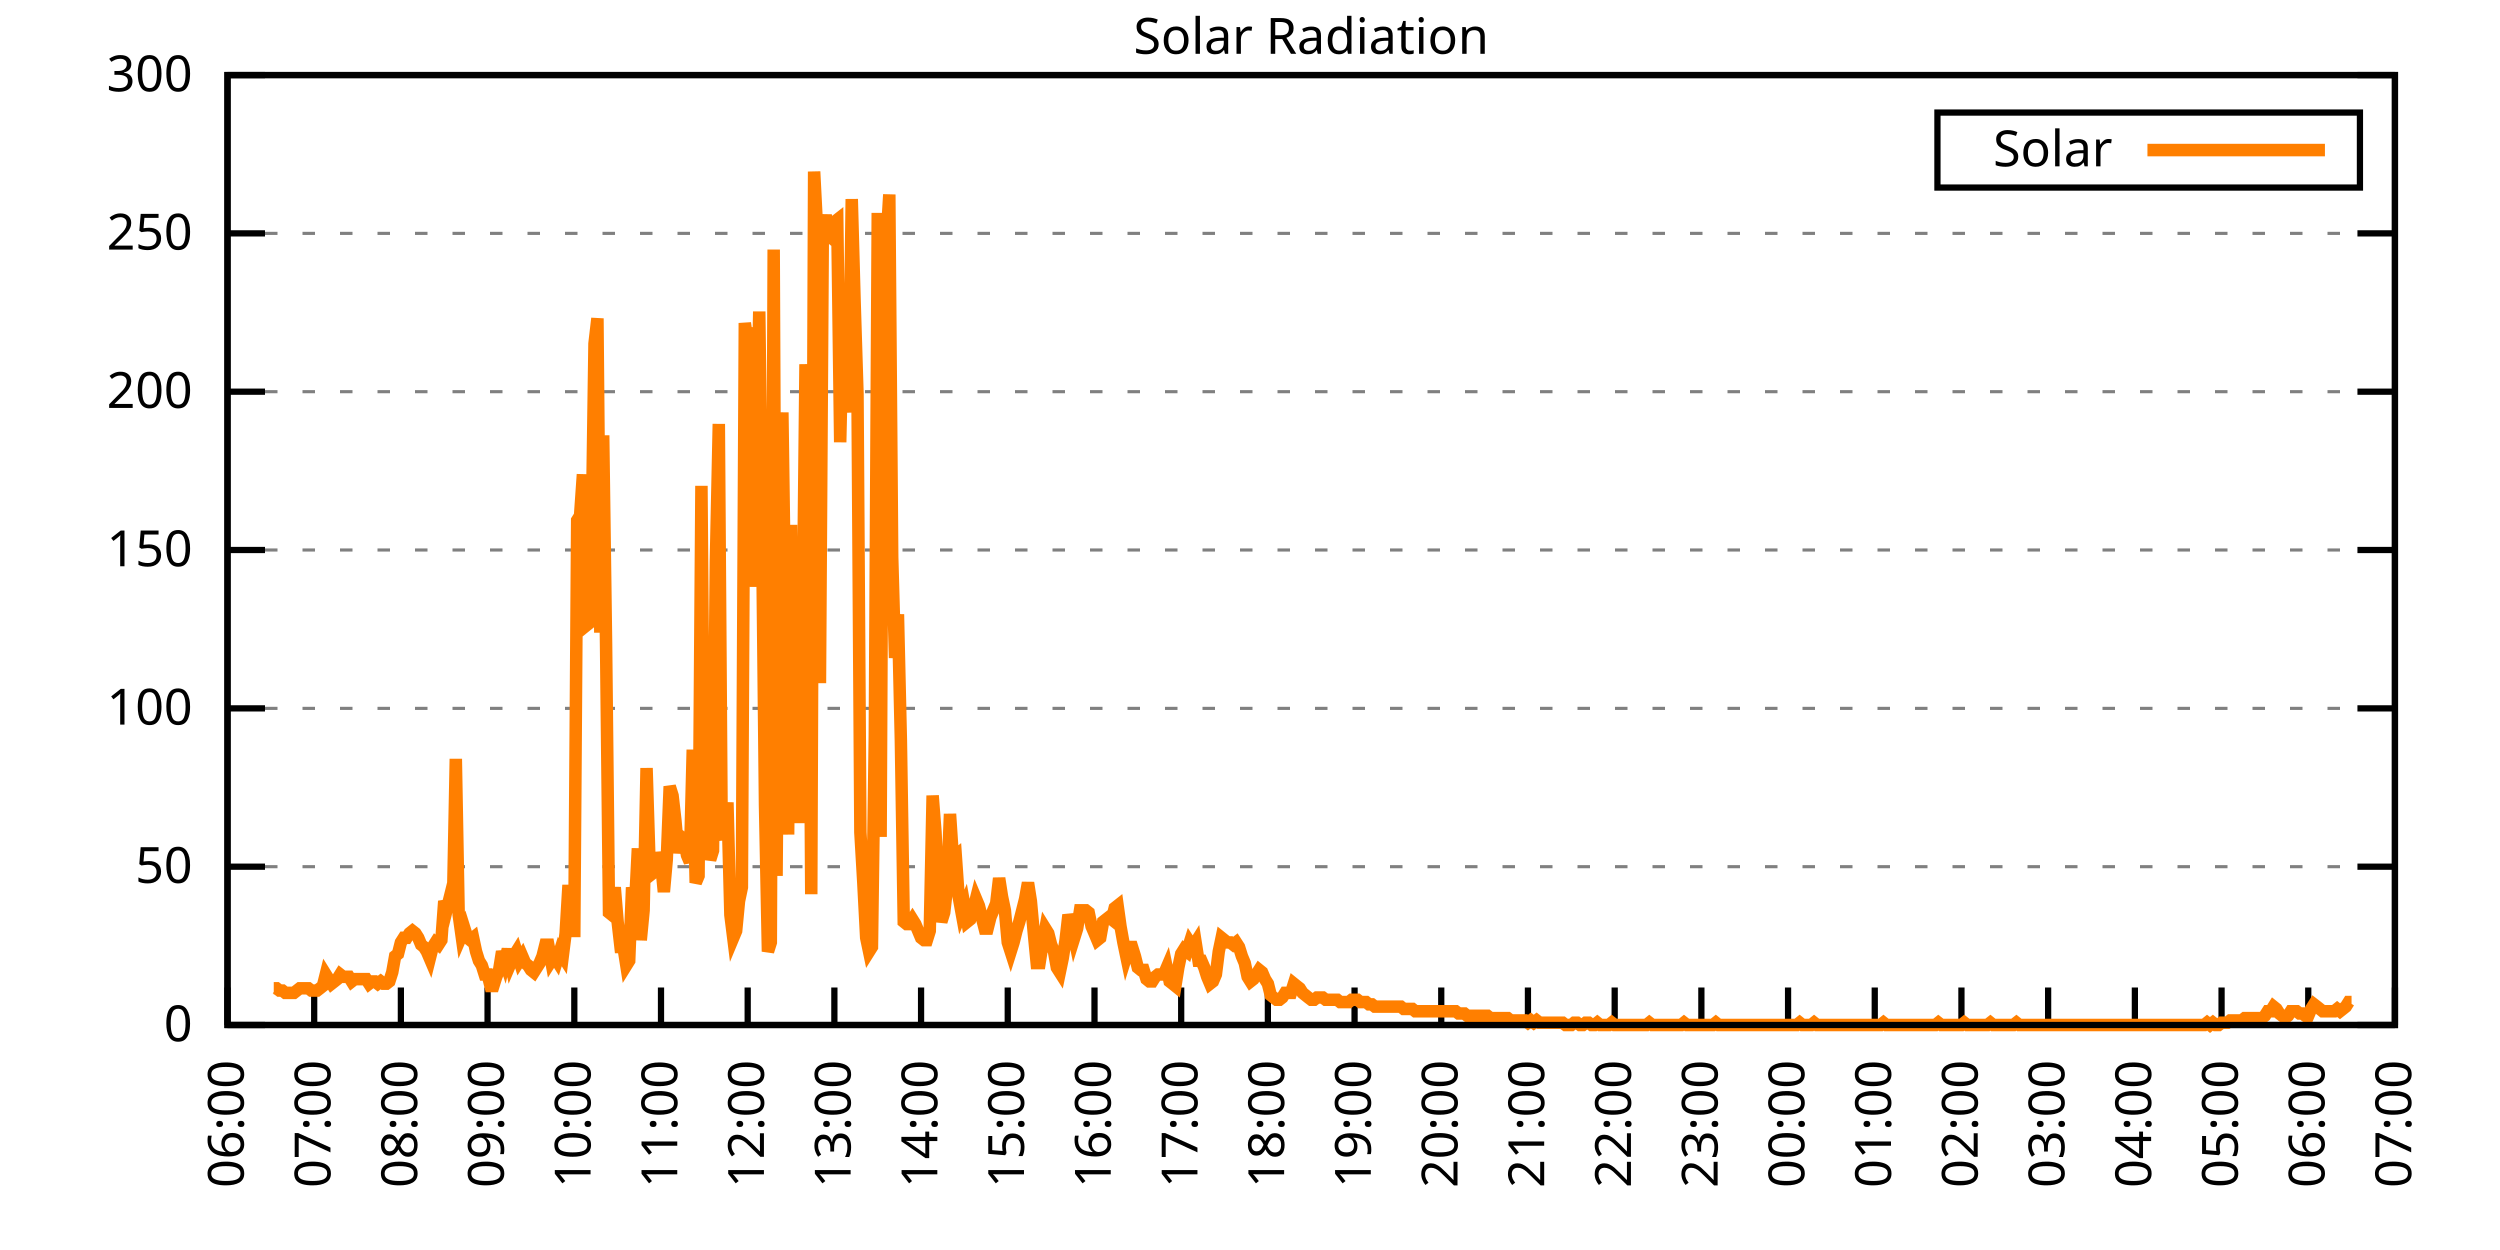
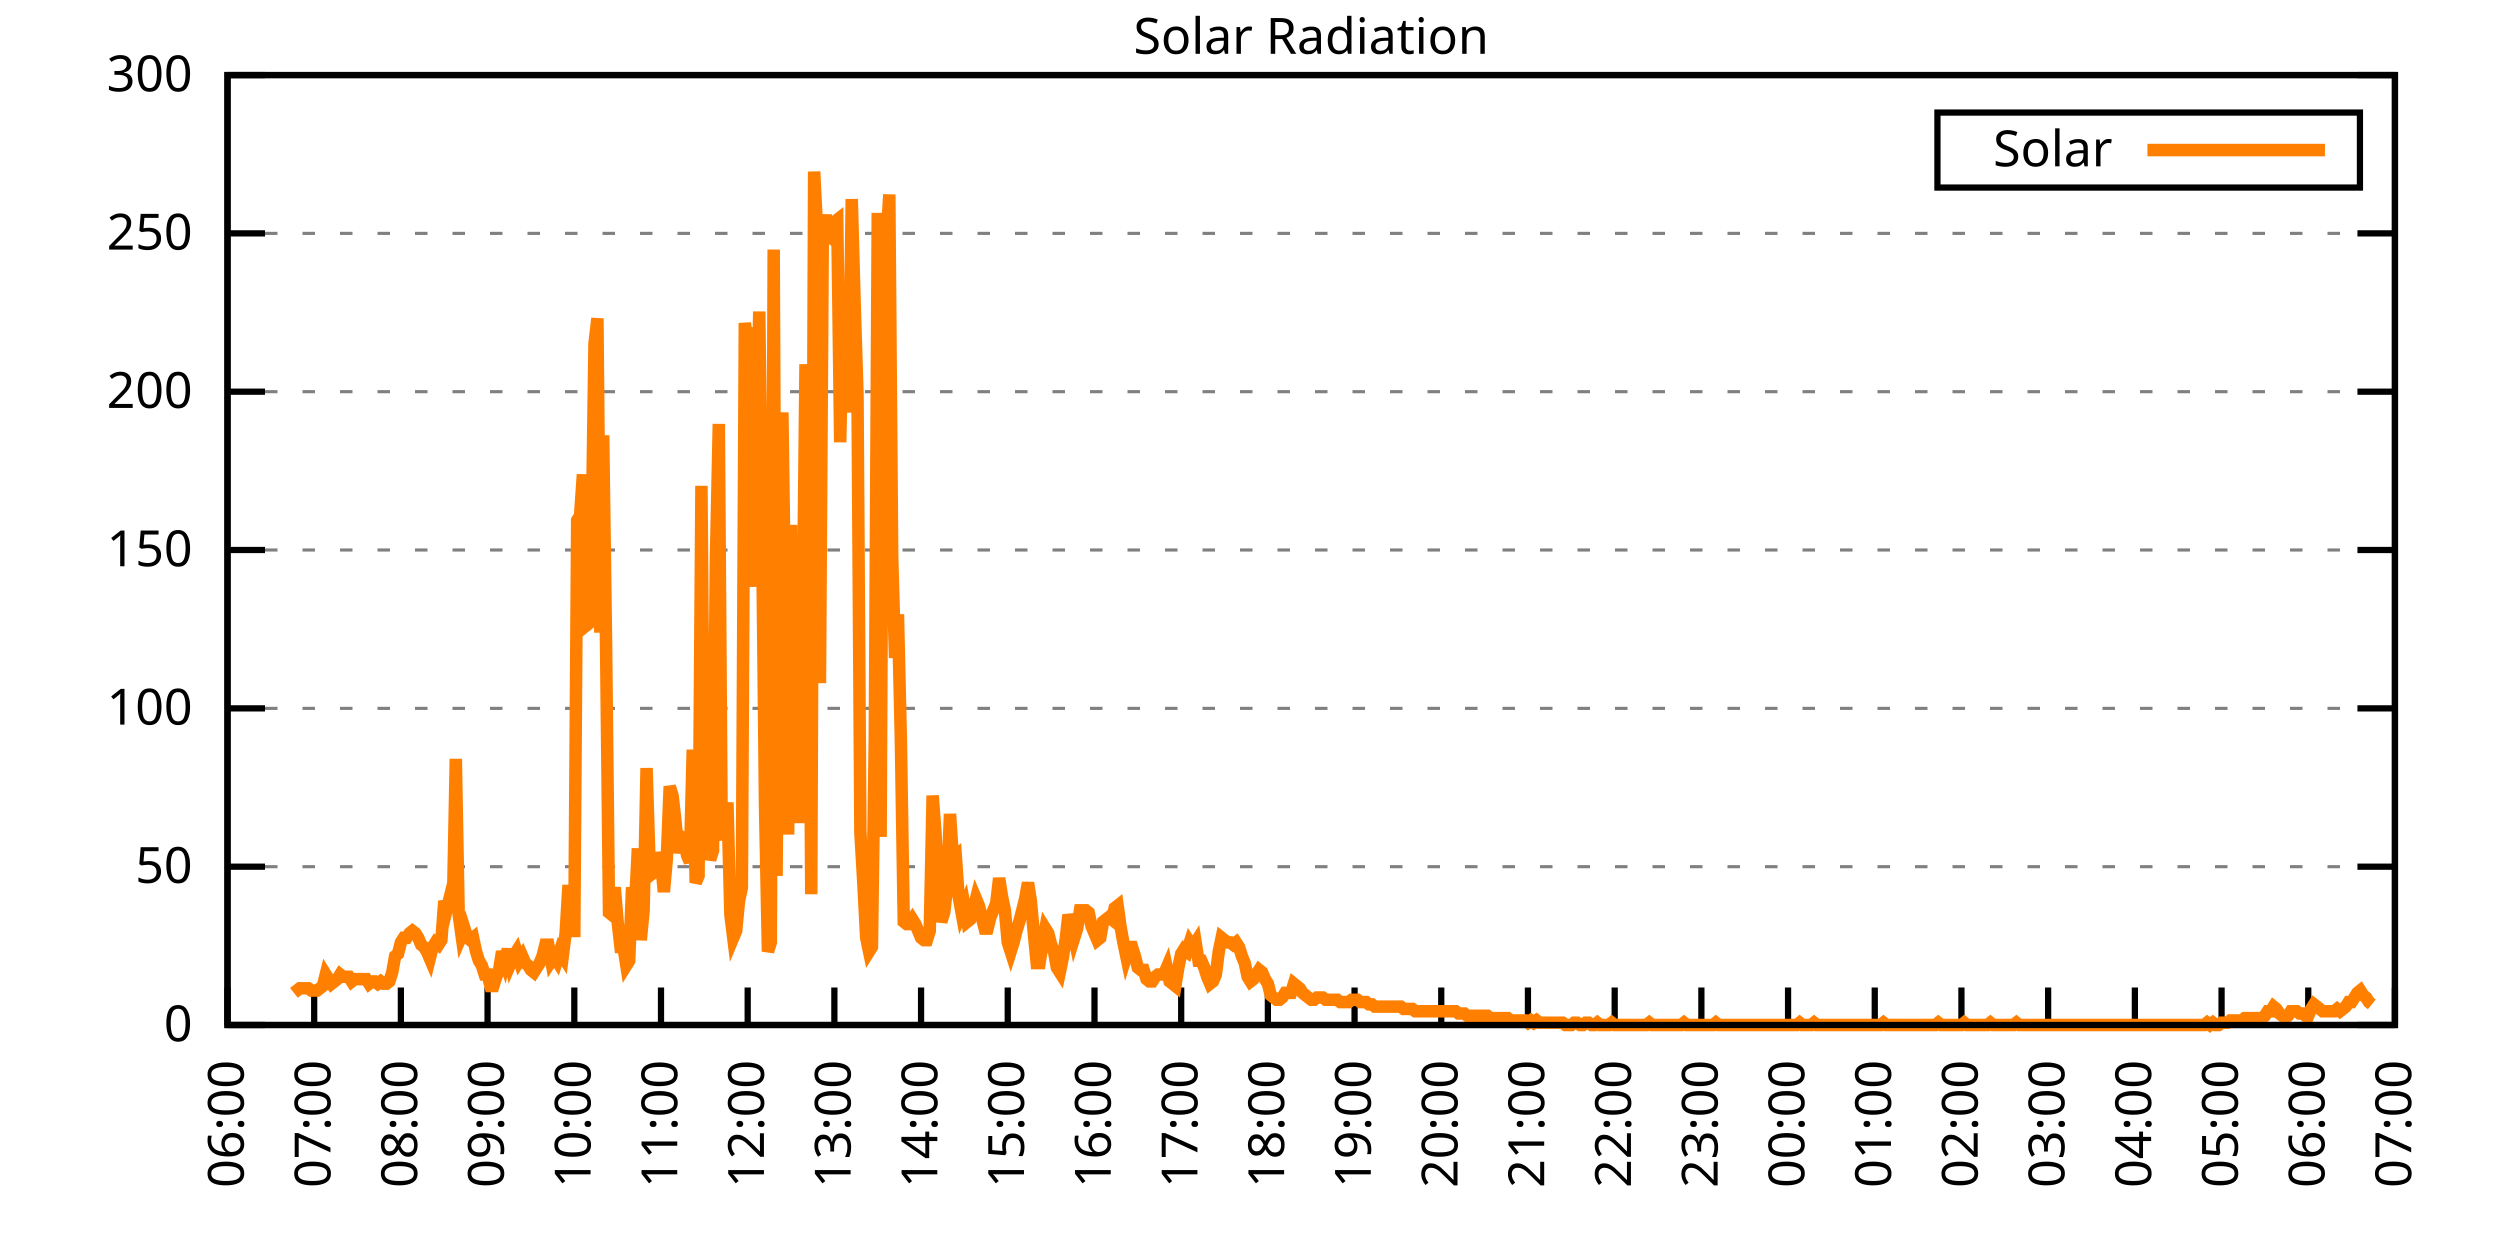
<svg xmlns="http://www.w3.org/2000/svg" xmlns:xlink="http://www.w3.org/1999/xlink" width="400" height="200" viewBox="0 0 400 200">
  <g id="gnuplot_canvas">
    <rect x="0" y="0" width="400" height="200" fill="none" />
    <defs>
      <circle id="gpDot" r="0.5" stroke-width="0.5" stroke="currentColor" />
      <path id="gpPt0" stroke-width="0.333" stroke="currentColor" d="M-1,0 h2 M0,-1 v2" />
      <path id="gpPt1" stroke-width="0.333" stroke="currentColor" d="M-1,-1 L1,1 M1,-1 L-1,1" />
      <path id="gpPt2" stroke-width="0.333" stroke="currentColor" d="M-1,0 L1,0 M0,-1 L0,1 M-1,-1 L1,1 M-1,1 L1,-1" />
      <rect id="gpPt3" stroke-width="0.333" stroke="currentColor" x="-1" y="-1" width="2" height="2" />
      <rect id="gpPt4" stroke-width="0.333" stroke="currentColor" fill="currentColor" x="-1" y="-1" width="2" height="2" />
      <circle id="gpPt5" stroke-width="0.333" stroke="currentColor" cx="0" cy="0" r="1" />
      <use xlink:href="#gpPt5" id="gpPt6" fill="currentColor" stroke="none" />
      <path id="gpPt7" stroke-width="0.333" stroke="currentColor" d="M0,-1.33 L-1.33,0.67 L1.33,0.67 z" />
      <use xlink:href="#gpPt7" id="gpPt8" fill="currentColor" stroke="none" />
      <use xlink:href="#gpPt7" id="gpPt9" stroke="currentColor" transform="rotate(180)" />
      <use xlink:href="#gpPt9" id="gpPt10" fill="currentColor" stroke="none" />
      <use xlink:href="#gpPt3" id="gpPt11" stroke="currentColor" transform="rotate(45)" />
      <use xlink:href="#gpPt11" id="gpPt12" fill="currentColor" stroke="none" />
      <path id="gpPt13" stroke-width="0.333" stroke="currentColor" d="M0,1.330 L1.265,0.411 L0.782,-1.067 L-0.782,-1.076 L-1.265,0.411 z" />
      <use xlink:href="#gpPt13" id="gpPt14" fill="currentColor" stroke="none" />
      <filter id="textbox" filterUnits="objectBoundingBox" x="0" y="0" height="1" width="1">
        <feFlood flood-color="white" flood-opacity="1" result="bgnd" />
        <feComposite in="SourceGraphic" in2="bgnd" operator="atop" />
      </filter>
      <filter id="greybox" filterUnits="objectBoundingBox" x="0" y="0" height="1" width="1">
        <feFlood flood-color="lightgrey" flood-opacity="1" result="grey" />
        <feComposite in="SourceGraphic" in2="grey" operator="atop" />
      </filter>
    </defs>
    <g fill="none" color="white" stroke="currentColor" stroke-width="1.00" stroke-linecap="butt" stroke-linejoin="miter">
</g>
    <g fill="none" color="black" stroke="currentColor" stroke-width="1.00" stroke-linecap="butt" stroke-linejoin="miter">
      <g stroke="none" shape-rendering="crispEdges">
        <polygon fill="rgb(255, 255, 255)" points="36.40,164.00 383.18,164.00 383.18,12.02 36.40,12.02 " />
      </g>
    </g>
    <g fill="none" color="black" stroke="currentColor" stroke-width="1.00" stroke-linecap="butt" stroke-linejoin="miter">
</g>
    <g fill="none" color="black" stroke="black" stroke-width="0.50" stroke-linecap="butt" stroke-linejoin="miter">
</g>
    <g fill="none" color="gray" stroke="currentColor" stroke-width="0.50" stroke-linecap="butt" stroke-linejoin="miter">
      <path stroke="gray" stroke-dasharray="2,4" class="gridline" d="M36.40,164.00 L383.19,164.00  " />
    </g>
    <g fill="none" color="gray" stroke="gray" stroke-width="1.00" stroke-linecap="butt" stroke-linejoin="miter">
</g>
    <g fill="none" color="black" stroke="currentColor" stroke-width="1.00" stroke-linecap="butt" stroke-linejoin="miter">
      <path stroke="black" d="M36.40,164.00 L42.40,164.00 M383.19,164.00 L377.19,164.00  " />
      <g transform="translate(30.80,166.60)" stroke="none" fill="black" font-family="Sans" font-size="8.00" text-anchor="end">
        <text>
          <tspan font-family="Sans"> 0</tspan>
        </text>
      </g>
    </g>
    <g fill="none" color="black" stroke="currentColor" stroke-width="1.00" stroke-linecap="butt" stroke-linejoin="miter">
</g>
    <g fill="none" color="black" stroke="black" stroke-width="0.50" stroke-linecap="butt" stroke-linejoin="miter">
</g>
    <g fill="none" color="gray" stroke="currentColor" stroke-width="0.50" stroke-linecap="butt" stroke-linejoin="miter">
      <path stroke="gray" stroke-dasharray="2,4" class="gridline" d="M36.40,138.67 L383.19,138.67  " />
    </g>
    <g fill="none" color="gray" stroke="gray" stroke-width="1.00" stroke-linecap="butt" stroke-linejoin="miter">
</g>
    <g fill="none" color="black" stroke="currentColor" stroke-width="1.00" stroke-linecap="butt" stroke-linejoin="miter">
      <path stroke="black" d="M36.40,138.67 L42.40,138.67 M383.19,138.67 L377.19,138.67  " />
      <g transform="translate(30.80,141.27)" stroke="none" fill="black" font-family="Sans" font-size="8.00" text-anchor="end">
        <text>
          <tspan font-family="Sans"> 50</tspan>
        </text>
      </g>
    </g>
    <g fill="none" color="black" stroke="currentColor" stroke-width="1.00" stroke-linecap="butt" stroke-linejoin="miter">
</g>
    <g fill="none" color="black" stroke="black" stroke-width="0.50" stroke-linecap="butt" stroke-linejoin="miter">
</g>
    <g fill="none" color="gray" stroke="currentColor" stroke-width="0.50" stroke-linecap="butt" stroke-linejoin="miter">
      <path stroke="gray" stroke-dasharray="2,4" class="gridline" d="M36.40,113.34 L383.19,113.34  " />
    </g>
    <g fill="none" color="gray" stroke="gray" stroke-width="1.00" stroke-linecap="butt" stroke-linejoin="miter">
</g>
    <g fill="none" color="black" stroke="currentColor" stroke-width="1.00" stroke-linecap="butt" stroke-linejoin="miter">
      <path stroke="black" d="M36.40,113.34 L42.40,113.34 M383.19,113.34 L377.19,113.34  " />
      <g transform="translate(30.80,115.94)" stroke="none" fill="black" font-family="Sans" font-size="8.00" text-anchor="end">
        <text>
          <tspan font-family="Sans"> 100</tspan>
        </text>
      </g>
    </g>
    <g fill="none" color="black" stroke="currentColor" stroke-width="1.00" stroke-linecap="butt" stroke-linejoin="miter">
</g>
    <g fill="none" color="black" stroke="black" stroke-width="0.50" stroke-linecap="butt" stroke-linejoin="miter">
</g>
    <g fill="none" color="gray" stroke="currentColor" stroke-width="0.50" stroke-linecap="butt" stroke-linejoin="miter">
      <path stroke="gray" stroke-dasharray="2,4" class="gridline" d="M36.40,88.00 L383.19,88.00  " />
    </g>
    <g fill="none" color="gray" stroke="gray" stroke-width="1.00" stroke-linecap="butt" stroke-linejoin="miter">
</g>
    <g fill="none" color="black" stroke="currentColor" stroke-width="1.00" stroke-linecap="butt" stroke-linejoin="miter">
      <path stroke="black" d="M36.40,88.00 L42.40,88.00 M383.19,88.00 L377.19,88.00  " />
      <g transform="translate(30.80,90.60)" stroke="none" fill="black" font-family="Sans" font-size="8.00" text-anchor="end">
        <text>
          <tspan font-family="Sans"> 150</tspan>
        </text>
      </g>
    </g>
    <g fill="none" color="black" stroke="currentColor" stroke-width="1.00" stroke-linecap="butt" stroke-linejoin="miter">
</g>
    <g fill="none" color="black" stroke="black" stroke-width="0.50" stroke-linecap="butt" stroke-linejoin="miter">
</g>
    <g fill="none" color="gray" stroke="currentColor" stroke-width="0.50" stroke-linecap="butt" stroke-linejoin="miter">
      <path stroke="gray" stroke-dasharray="2,4" class="gridline" d="M36.40,62.67 L383.19,62.67  " />
    </g>
    <g fill="none" color="gray" stroke="gray" stroke-width="1.00" stroke-linecap="butt" stroke-linejoin="miter">
</g>
    <g fill="none" color="black" stroke="currentColor" stroke-width="1.00" stroke-linecap="butt" stroke-linejoin="miter">
      <path stroke="black" d="M36.40,62.67 L42.40,62.67 M383.19,62.67 L377.19,62.67  " />
      <g transform="translate(30.80,65.27)" stroke="none" fill="black" font-family="Sans" font-size="8.00" text-anchor="end">
        <text>
          <tspan font-family="Sans"> 200</tspan>
        </text>
      </g>
    </g>
    <g fill="none" color="black" stroke="currentColor" stroke-width="1.00" stroke-linecap="butt" stroke-linejoin="miter">
</g>
    <g fill="none" color="black" stroke="black" stroke-width="0.50" stroke-linecap="butt" stroke-linejoin="miter">
</g>
    <g fill="none" color="gray" stroke="currentColor" stroke-width="0.50" stroke-linecap="butt" stroke-linejoin="miter">
      <path stroke="gray" stroke-dasharray="2,4" class="gridline" d="M36.40,37.34 L383.19,37.34  " />
    </g>
    <g fill="none" color="gray" stroke="gray" stroke-width="1.00" stroke-linecap="butt" stroke-linejoin="miter">
</g>
    <g fill="none" color="black" stroke="currentColor" stroke-width="1.00" stroke-linecap="butt" stroke-linejoin="miter">
      <path stroke="black" d="M36.40,37.34 L42.40,37.34 M383.19,37.34 L377.19,37.34  " />
      <g transform="translate(30.80,39.94)" stroke="none" fill="black" font-family="Sans" font-size="8.00" text-anchor="end">
        <text>
          <tspan font-family="Sans"> 250</tspan>
        </text>
      </g>
    </g>
    <g fill="none" color="black" stroke="currentColor" stroke-width="1.00" stroke-linecap="butt" stroke-linejoin="miter">
</g>
    <g fill="none" color="black" stroke="black" stroke-width="0.50" stroke-linecap="butt" stroke-linejoin="miter">
</g>
    <g fill="none" color="gray" stroke="currentColor" stroke-width="0.50" stroke-linecap="butt" stroke-linejoin="miter">
      <path stroke="gray" stroke-dasharray="2,4" class="gridline" d="M36.40,12.01 L383.19,12.01  " />
    </g>
    <g fill="none" color="gray" stroke="gray" stroke-width="1.00" stroke-linecap="butt" stroke-linejoin="miter">
</g>
    <g fill="none" color="black" stroke="currentColor" stroke-width="1.00" stroke-linecap="butt" stroke-linejoin="miter">
      <path stroke="black" d="M36.40,12.01 L42.40,12.01 M383.19,12.01 L377.19,12.01  " />
      <g transform="translate(30.80,14.61)" stroke="none" fill="black" font-family="Sans" font-size="8.00" text-anchor="end">
        <text>
          <tspan font-family="Sans"> 300</tspan>
        </text>
      </g>
    </g>
    <g fill="none" color="black" stroke="currentColor" stroke-width="1.00" stroke-linecap="butt" stroke-linejoin="miter">
      <path stroke="black" d="M36.40,164.00 L36.40,158.00  " />
      <g transform="translate(39.00,169.60) rotate(270.00)" stroke="none" fill="black" font-family="Sans" font-size="8.00" text-anchor="end">
        <text>
          <tspan font-family="Sans">06:00</tspan>
        </text>
      </g>
    </g>
    <g fill="none" color="black" stroke="currentColor" stroke-width="1.00" stroke-linecap="butt" stroke-linejoin="miter">
      <path stroke="black" d="M50.27,164.00 L50.27,158.00  " />
      <g transform="translate(52.87,169.60) rotate(270.00)" stroke="none" fill="black" font-family="Sans" font-size="8.00" text-anchor="end">
        <text>
          <tspan font-family="Sans">07:00</tspan>
        </text>
      </g>
    </g>
    <g fill="none" color="black" stroke="currentColor" stroke-width="1.00" stroke-linecap="butt" stroke-linejoin="miter">
      <path stroke="black" d="M64.14,164.00 L64.14,158.00  " />
      <g transform="translate(66.74,169.60) rotate(270.00)" stroke="none" fill="black" font-family="Sans" font-size="8.00" text-anchor="end">
        <text>
          <tspan font-family="Sans">08:00</tspan>
        </text>
      </g>
    </g>
    <g fill="none" color="black" stroke="currentColor" stroke-width="1.00" stroke-linecap="butt" stroke-linejoin="miter">
      <path stroke="black" d="M78.01,164.00 L78.01,158.00  " />
      <g transform="translate(80.61,169.60) rotate(270.00)" stroke="none" fill="black" font-family="Sans" font-size="8.00" text-anchor="end">
        <text>
          <tspan font-family="Sans">09:00</tspan>
        </text>
      </g>
    </g>
    <g fill="none" color="black" stroke="currentColor" stroke-width="1.00" stroke-linecap="butt" stroke-linejoin="miter">
      <path stroke="black" d="M91.89,164.00 L91.89,158.00  " />
      <g transform="translate(94.49,169.60) rotate(270.00)" stroke="none" fill="black" font-family="Sans" font-size="8.00" text-anchor="end">
        <text>
          <tspan font-family="Sans">10:00</tspan>
        </text>
      </g>
    </g>
    <g fill="none" color="black" stroke="currentColor" stroke-width="1.00" stroke-linecap="butt" stroke-linejoin="miter">
      <path stroke="black" d="M105.76,164.00 L105.76,158.00  " />
      <g transform="translate(108.36,169.60) rotate(270.00)" stroke="none" fill="black" font-family="Sans" font-size="8.00" text-anchor="end">
        <text>
          <tspan font-family="Sans">11:00</tspan>
        </text>
      </g>
    </g>
    <g fill="none" color="black" stroke="currentColor" stroke-width="1.00" stroke-linecap="butt" stroke-linejoin="miter">
      <path stroke="black" d="M119.63,164.00 L119.63,158.00  " />
      <g transform="translate(122.23,169.60) rotate(270.00)" stroke="none" fill="black" font-family="Sans" font-size="8.00" text-anchor="end">
        <text>
          <tspan font-family="Sans">12:00</tspan>
        </text>
      </g>
    </g>
    <g fill="none" color="black" stroke="currentColor" stroke-width="1.00" stroke-linecap="butt" stroke-linejoin="miter">
      <path stroke="black" d="M133.50,164.00 L133.50,158.00  " />
      <g transform="translate(136.10,169.60) rotate(270.00)" stroke="none" fill="black" font-family="Sans" font-size="8.00" text-anchor="end">
        <text>
          <tspan font-family="Sans">13:00</tspan>
        </text>
      </g>
    </g>
    <g fill="none" color="black" stroke="currentColor" stroke-width="1.00" stroke-linecap="butt" stroke-linejoin="miter">
      <path stroke="black" d="M147.37,164.00 L147.37,158.00  " />
      <g transform="translate(149.97,169.60) rotate(270.00)" stroke="none" fill="black" font-family="Sans" font-size="8.00" text-anchor="end">
        <text>
          <tspan font-family="Sans">14:00</tspan>
        </text>
      </g>
    </g>
    <g fill="none" color="black" stroke="currentColor" stroke-width="1.00" stroke-linecap="butt" stroke-linejoin="miter">
      <path stroke="black" d="M161.24,164.00 L161.24,158.00  " />
      <g transform="translate(163.84,169.60) rotate(270.00)" stroke="none" fill="black" font-family="Sans" font-size="8.00" text-anchor="end">
        <text>
          <tspan font-family="Sans">15:00</tspan>
        </text>
      </g>
    </g>
    <g fill="none" color="black" stroke="currentColor" stroke-width="1.00" stroke-linecap="butt" stroke-linejoin="miter">
      <path stroke="black" d="M175.12,164.00 L175.12,158.00  " />
      <g transform="translate(177.72,169.60) rotate(270.00)" stroke="none" fill="black" font-family="Sans" font-size="8.00" text-anchor="end">
        <text>
          <tspan font-family="Sans">16:00</tspan>
        </text>
      </g>
    </g>
    <g fill="none" color="black" stroke="currentColor" stroke-width="1.00" stroke-linecap="butt" stroke-linejoin="miter">
      <path stroke="black" d="M188.99,164.00 L188.99,158.00  " />
      <g transform="translate(191.59,169.60) rotate(270.00)" stroke="none" fill="black" font-family="Sans" font-size="8.00" text-anchor="end">
        <text>
          <tspan font-family="Sans">17:00</tspan>
        </text>
      </g>
    </g>
    <g fill="none" color="black" stroke="currentColor" stroke-width="1.00" stroke-linecap="butt" stroke-linejoin="miter">
      <path stroke="black" d="M202.86,164.00 L202.86,158.00  " />
      <g transform="translate(205.46,169.60) rotate(270.00)" stroke="none" fill="black" font-family="Sans" font-size="8.00" text-anchor="end">
        <text>
          <tspan font-family="Sans">18:00</tspan>
        </text>
      </g>
    </g>
    <g fill="none" color="black" stroke="currentColor" stroke-width="1.00" stroke-linecap="butt" stroke-linejoin="miter">
      <path stroke="black" d="M216.73,164.00 L216.73,158.00  " />
      <g transform="translate(219.33,169.60) rotate(270.00)" stroke="none" fill="black" font-family="Sans" font-size="8.00" text-anchor="end">
        <text>
          <tspan font-family="Sans">19:00</tspan>
        </text>
      </g>
    </g>
    <g fill="none" color="black" stroke="currentColor" stroke-width="1.00" stroke-linecap="butt" stroke-linejoin="miter">
      <path stroke="black" d="M230.60,164.00 L230.60,158.00  " />
      <g transform="translate(233.20,169.60) rotate(270.00)" stroke="none" fill="black" font-family="Sans" font-size="8.00" text-anchor="end">
        <text>
          <tspan font-family="Sans">20:00</tspan>
        </text>
      </g>
    </g>
    <g fill="none" color="black" stroke="currentColor" stroke-width="1.00" stroke-linecap="butt" stroke-linejoin="miter">
      <path stroke="black" d="M244.47,164.00 L244.47,158.00  " />
      <g transform="translate(247.07,169.60) rotate(270.00)" stroke="none" fill="black" font-family="Sans" font-size="8.00" text-anchor="end">
        <text>
          <tspan font-family="Sans">21:00</tspan>
        </text>
      </g>
    </g>
    <g fill="none" color="black" stroke="currentColor" stroke-width="1.00" stroke-linecap="butt" stroke-linejoin="miter">
      <path stroke="black" d="M258.35,164.00 L258.35,158.00  " />
      <g transform="translate(260.95,169.60) rotate(270.00)" stroke="none" fill="black" font-family="Sans" font-size="8.00" text-anchor="end">
        <text>
          <tspan font-family="Sans">22:00</tspan>
        </text>
      </g>
    </g>
    <g fill="none" color="black" stroke="currentColor" stroke-width="1.00" stroke-linecap="butt" stroke-linejoin="miter">
      <path stroke="black" d="M272.22,164.00 L272.22,158.00  " />
      <g transform="translate(274.82,169.60) rotate(270.00)" stroke="none" fill="black" font-family="Sans" font-size="8.00" text-anchor="end">
        <text>
          <tspan font-family="Sans">23:00</tspan>
        </text>
      </g>
    </g>
    <g fill="none" color="black" stroke="currentColor" stroke-width="1.00" stroke-linecap="butt" stroke-linejoin="miter">
      <path stroke="black" d="M286.09,164.00 L286.09,158.00  " />
      <g transform="translate(288.69,169.60) rotate(270.00)" stroke="none" fill="black" font-family="Sans" font-size="8.00" text-anchor="end">
        <text>
          <tspan font-family="Sans">00:00</tspan>
        </text>
      </g>
    </g>
    <g fill="none" color="black" stroke="currentColor" stroke-width="1.00" stroke-linecap="butt" stroke-linejoin="miter">
      <path stroke="black" d="M299.96,164.00 L299.96,158.00  " />
      <g transform="translate(302.56,169.60) rotate(270.00)" stroke="none" fill="black" font-family="Sans" font-size="8.00" text-anchor="end">
        <text>
          <tspan font-family="Sans">01:00</tspan>
        </text>
      </g>
    </g>
    <g fill="none" color="black" stroke="currentColor" stroke-width="1.00" stroke-linecap="butt" stroke-linejoin="miter">
      <path stroke="black" d="M313.83,164.00 L313.83,158.00  " />
      <g transform="translate(316.43,169.60) rotate(270.00)" stroke="none" fill="black" font-family="Sans" font-size="8.00" text-anchor="end">
        <text>
          <tspan font-family="Sans">02:00</tspan>
        </text>
      </g>
    </g>
    <g fill="none" color="black" stroke="currentColor" stroke-width="1.00" stroke-linecap="butt" stroke-linejoin="miter">
      <path stroke="black" d="M327.70,164.00 L327.70,158.00  " />
      <g transform="translate(330.30,169.60) rotate(270.00)" stroke="none" fill="black" font-family="Sans" font-size="8.00" text-anchor="end">
        <text>
          <tspan font-family="Sans">03:00</tspan>
        </text>
      </g>
    </g>
    <g fill="none" color="black" stroke="currentColor" stroke-width="1.00" stroke-linecap="butt" stroke-linejoin="miter">
      <path stroke="black" d="M341.58,164.00 L341.58,158.00  " />
      <g transform="translate(344.18,169.60) rotate(270.00)" stroke="none" fill="black" font-family="Sans" font-size="8.00" text-anchor="end">
        <text>
          <tspan font-family="Sans">04:00</tspan>
        </text>
      </g>
    </g>
    <g fill="none" color="black" stroke="currentColor" stroke-width="1.00" stroke-linecap="butt" stroke-linejoin="miter">
      <path stroke="black" d="M355.45,164.00 L355.45,158.00  " />
      <g transform="translate(358.05,169.60) rotate(270.00)" stroke="none" fill="black" font-family="Sans" font-size="8.00" text-anchor="end">
        <text>
          <tspan font-family="Sans">05:00</tspan>
        </text>
      </g>
    </g>
    <g fill="none" color="black" stroke="currentColor" stroke-width="1.00" stroke-linecap="butt" stroke-linejoin="miter">
      <path stroke="black" d="M369.32,164.00 L369.32,158.00  " />
      <g transform="translate(371.92,169.60) rotate(270.00)" stroke="none" fill="black" font-family="Sans" font-size="8.00" text-anchor="end">
        <text>
          <tspan font-family="Sans">06:00</tspan>
        </text>
      </g>
    </g>
    <g fill="none" color="black" stroke="currentColor" stroke-width="1.00" stroke-linecap="butt" stroke-linejoin="miter">
      <path stroke="black" d="M383.19,164.00 L383.19,158.00  " />
      <g transform="translate(385.79,169.60) rotate(270.00)" stroke="none" fill="black" font-family="Sans" font-size="8.00" text-anchor="end">
        <text>
          <tspan font-family="Sans">07:00</tspan>
        </text>
      </g>
    </g>
    <g fill="none" color="black" stroke="currentColor" stroke-width="1.00" stroke-linecap="butt" stroke-linejoin="miter">
</g>
    <g fill="none" color="black" stroke="currentColor" stroke-width="1.00" stroke-linecap="butt" stroke-linejoin="miter">
      <path stroke="black" d="M36.40,12.01 L36.40,164.00 L383.19,164.00 L383.19,12.01 L36.40,12.01 Z  " />
    </g>
    <g fill="none" color="black" stroke="currentColor" stroke-width="1.00" stroke-linecap="butt" stroke-linejoin="miter">
</g>
    <g fill="none" color="black" stroke="currentColor" stroke-width="1.00" stroke-linecap="butt" stroke-linejoin="miter">
      <path stroke="black" d="M309.99,30.01 L309.99,18.01 L377.59,18.01 L377.59,30.01 L309.99,30.01 Z  " />
    </g>
    <g id="Solar_Radiation_plot_1">
      <g fill="none" color="white" stroke="black" stroke-width="2.00" stroke-linecap="butt" stroke-linejoin="miter">
</g>
      <g fill="none" color="black" stroke="currentColor" stroke-width="2.00" stroke-linecap="butt" stroke-linejoin="miter">
        <g transform="translate(337.99,26.61)" stroke="none" fill="black" font-family="Sans" font-size="8.00" text-anchor="end">
          <text>
            <tspan font-family="Sans">Solar</tspan>
          </text>
        </g>
      </g>
      <g fill="none" color="black" stroke="currentColor" stroke-width="2.00" stroke-linecap="butt" stroke-linejoin="miter">
-         <path stroke="rgb(255, 127,   0)" d="M343.59,24.01 L371.99,24.01 M43.80,158.13 L44.26,158.13 L44.72,158.49 L45.19,158.49 L45.65,158.86 L46.11,158.86   L46.57,158.86 L47.03,158.86 L47.50,158.49 L47.96,158.13 L48.42,158.13 L48.88,158.13 L49.35,158.13 L49.81,158.49   L50.27,158.49 L50.73,158.49 L51.20,158.13 L51.66,157.76 L52.12,155.92 L52.58,156.66 L53.05,157.39 L53.51,157.03   L53.97,156.66 L54.43,155.92 L54.90,156.29 L55.36,156.29 L55.82,156.29 L56.28,157.03 L56.75,156.66 L57.21,156.66   L57.67,156.66 L58.13,156.66 L58.59,156.66 L59.06,157.39 L59.52,157.03 L59.98,157.03 L60.44,157.39 L60.91,157.03   L61.37,157.39 L61.83,157.39 L62.29,157.03 L62.76,155.56 L63.22,152.99 L63.68,152.62 L64.14,150.79 L64.61,150.05   L65.07,150.05 L65.53,149.32 L65.99,148.95 L66.46,149.32 L66.92,150.05 L67.38,151.15 L67.84,151.52 L68.30,152.25   L68.77,153.35 L69.23,151.52 L69.69,150.79 L70.15,151.15 L70.62,150.42 L71.08,144.18 L71.54,145.28 L72.00,143.44   L72.47,144.55 L72.93,121.42 L73.39,146.38 L73.85,149.68 L74.32,148.58 L74.78,150.05 L75.24,150.42 L75.70,150.05   L76.17,152.25 L76.63,153.72 L77.09,154.46 L77.55,155.92 L78.01,155.92 L78.48,157.76 L78.94,157.76 L79.40,156.29   L79.86,155.19 L80.33,152.25 L80.79,153.72 L81.25,151.89 L81.71,154.09 L82.18,152.99 L82.64,152.25 L83.10,153.72   L83.56,152.99 L84.03,154.09 L84.49,154.46 L84.95,155.19 L85.41,155.56 L85.88,154.82 L86.34,154.09 L86.80,152.99   L87.26,151.15 L87.72,151.15 L88.19,153.72 L88.65,152.99 L89.11,153.72 L89.57,152.25 L90.04,152.99 L90.50,149.32   L90.96,141.61 L91.42,148.95 L91.89,148.95 L92.35,83.24 L92.81,82.51 L93.27,75.90 L93.74,100.13 L94.20,99.76   L94.66,86.55 L95.12,54.98 L95.59,50.94 L96.05,101.23 L96.51,69.66 L96.97,103.07 L97.44,146.01 L97.90,146.38   L98.36,141.98 L98.82,147.48 L99.28,151.52 L99.75,151.52 L100.21,154.46 L100.67,153.72 L101.13,141.98 L101.60,144.91   L102.06,135.74 L102.52,150.42 L102.98,145.65 L103.45,122.89 L103.91,137.57 L104.37,139.77 L104.83,139.41 L105.30,136.47   L105.76,137.94 L106.22,142.71 L106.68,137.57 L107.15,125.82 L107.61,127.29 L108.07,131.33 L108.53,136.47 L108.99,133.90   L109.46,134.27 L109.92,136.84 L110.38,137.94 L110.84,119.95 L111.31,141.24 L111.77,140.14 L112.23,77.74 L112.69,135.74   L113.16,129.86 L113.62,137.57 L114.08,136.10 L114.54,89.85 L115.01,67.83 L115.47,132.80 L115.93,134.27 L116.39,128.39   L116.86,146.38 L117.32,150.05 L117.78,148.95 L118.24,144.18 L118.70,141.98 L119.17,51.68 L119.63,54.98 L120.09,52.41   L120.55,93.89 L121.02,73.33 L121.48,49.84 L121.94,85.45 L122.40,128.76 L122.87,152.25 L123.33,150.79 L123.79,39.93   L124.25,140.14 L124.72,80.31 L125.18,65.99 L125.64,98.66 L126.10,133.53 L126.57,83.98 L127.03,128.76 L127.49,89.85   L127.95,131.70 L128.41,103.07 L128.88,58.28 L129.34,70.03 L129.80,143.08 L130.26,27.45 L130.73,36.63 L131.19,109.31   L131.65,36.99 L132.11,34.42 L132.58,37.73 L133.04,38.09 L133.50,35.52 L133.96,35.16 L134.43,70.76 L134.89,50.57   L135.35,59.38 L135.81,65.99 L136.28,31.85 L136.74,48.37 L137.20,63.05 L137.66,133.17 L138.13,141.24 L138.59,150.05   L139.05,152.25 L139.51,151.52 L139.97,117.75 L140.44,34.06 L140.90,133.90 L141.36,36.26 L141.82,38.83 L142.29,31.12   L142.75,89.12 L143.21,105.27 L143.67,98.29 L144.14,118.48 L144.60,147.48 L145.06,147.85 L145.52,147.85 L145.99,147.11   L146.45,147.85 L146.91,148.95 L147.37,150.05 L147.84,150.42 L148.30,150.42 L148.76,148.95 L149.22,127.29 L149.68,133.17   L150.15,143.08 L150.61,147.48 L151.07,146.01 L151.53,141.98 L152.00,130.23 L152.46,137.20 L152.92,136.84 L153.38,143.44   L153.85,146.01 L154.31,144.91 L154.77,147.48 L155.23,147.11 L155.70,145.65 L156.16,143.81 L156.62,144.91 L157.08,146.75   L157.55,148.58 L158.01,148.58 L158.47,146.75 L158.93,145.65 L159.39,144.55 L159.86,140.51 L160.32,143.44 L160.78,145.65   L161.24,150.79 L161.71,152.25 L162.17,150.79 L162.63,148.95 L163.09,147.48 L163.56,145.65 L164.02,143.81 L164.48,141.24   L164.94,144.18 L165.41,149.32 L165.87,154.09 L166.33,154.09 L166.79,151.15 L167.26,148.58 L167.72,149.32 L168.18,151.15   L168.64,152.25 L169.10,154.82 L169.57,155.56 L170.03,153.35 L170.49,150.42 L170.95,146.38 L171.42,147.85 L171.88,150.05   L172.34,148.58 L172.80,145.65 L173.27,145.65 L173.73,145.65 L174.19,146.01 L174.65,148.22 L175.12,149.32 L175.58,150.42   L176.04,150.05 L176.50,147.48 L176.97,147.11 L177.43,146.75 L177.89,147.11 L178.35,145.28 L178.82,144.91 L179.28,148.22   L179.74,150.79 L180.20,152.99 L180.66,151.52 L181.13,151.52 L181.59,152.99 L182.05,154.82 L182.51,155.19 L182.98,155.19   L183.44,156.66 L183.90,157.03 L184.36,157.03 L184.83,156.29 L185.29,155.92 L185.75,155.92 L186.21,155.92 L186.68,154.82   L187.14,157.03 L187.60,157.39 L188.06,157.76 L188.53,154.82 L188.99,152.62 L189.45,151.89 L189.91,152.25 L190.37,150.79   L190.84,151.52 L191.30,150.79 L191.76,153.72 L192.22,153.72 L192.69,154.82 L193.15,156.29 L193.61,157.39 L194.07,157.03   L194.54,155.92 L195.00,152.25 L195.46,150.05 L195.92,150.42 L196.39,150.79 L196.85,150.79 L197.31,151.15 L197.77,150.79   L198.24,151.52 L198.70,152.99 L199.16,154.09 L199.62,156.29 L200.08,157.03 L200.55,156.66 L201.01,155.92 L201.47,155.19   L201.93,155.56 L202.40,156.66 L202.86,157.39 L203.32,159.23 L203.78,159.60 L204.25,159.96 L204.71,159.96 L205.17,159.60   L205.63,158.86 L206.10,158.86 L206.56,158.86 L207.02,157.39 L207.48,157.76 L207.95,158.13 L208.41,158.86 L208.87,159.23   L209.33,159.60 L209.80,159.96 L210.26,159.96 L210.72,159.60 L211.18,159.60 L211.64,159.60 L212.11,159.96 L212.57,159.96   L213.03,159.96 L213.49,159.96 L213.96,159.96 L214.42,160.33 L214.88,160.33 L215.34,160.33 L215.81,160.33 L216.27,159.96   L216.73,159.96 L217.19,159.96 L217.66,160.33 L218.12,160.33 L218.58,160.33 L219.04,160.70 L219.51,160.70 L219.97,161.06   L220.43,161.06 L220.89,161.06 L221.35,161.06 L221.82,161.06 L222.28,161.06 L222.74,161.06 L223.20,161.06 L223.67,161.06   L224.13,161.06 L224.59,161.43 L225.05,161.43 L225.52,161.43 L225.98,161.43 L226.44,161.80 L226.90,161.80 L227.37,161.80   L227.83,161.80 L228.29,161.80 L228.75,161.80 L229.22,161.80 L229.68,161.80 L230.14,161.80 L230.60,161.80 L231.06,161.80   L231.53,161.80 L231.99,161.80 L232.45,161.80 L232.91,161.80 L233.38,162.16 L233.84,162.16 L234.30,162.16 L234.76,162.53   L235.23,162.53 L235.69,162.53 L236.15,162.53 L236.61,162.53 L237.08,162.53 L237.54,162.53 L238.00,162.53 L238.46,162.90   L238.93,162.90 L239.39,162.90 L239.85,162.90 L240.31,162.90 L240.77,162.90 L241.24,162.90 L241.70,163.27 L242.16,163.27   L242.62,163.27 L243.09,163.27 L243.55,163.27 L244.01,163.27 L244.47,163.63 L244.94,163.27 L245.40,163.63 L245.86,163.27   L246.32,163.63 L246.79,163.63 L247.25,163.63 L247.71,163.63 L248.17,163.63 L248.64,163.63 L249.10,163.63 L249.56,163.63   L250.02,163.63 L250.49,164.00 L250.95,164.00 L251.41,164.00 L251.87,163.63 L252.33,163.63 L252.80,164.00 L253.26,164.00   L253.72,163.63 L254.18,163.63 L254.65,164.00 L255.11,164.00 L255.57,163.63 L256.03,164.00 L256.50,164.00 L256.96,164.00   L257.42,164.00 L257.88,163.63 L258.35,164.00 L258.81,164.00 L259.27,164.00 L259.73,164.00 L260.20,164.00 L260.66,164.00   L261.12,164.00 L261.58,164.00 L262.04,164.00 L262.51,164.00 L262.97,164.00 L263.43,164.00 L263.89,163.63 L264.36,164.00   L264.82,164.00 L265.28,164.00 L265.74,164.00 L266.21,164.00 L266.67,164.00 L267.13,164.00 L267.59,164.00 L268.06,164.00   L268.52,164.00 L268.98,164.00 L269.44,163.63 L269.91,164.00 L270.37,164.00 L270.83,164.00 L271.29,164.00 L271.75,164.00   L272.22,164.00 L272.68,164.00 L273.14,164.00 L273.60,164.00 L274.07,164.00 L274.53,163.63 L274.99,164.00 L275.45,164.00   L275.92,164.00 L276.38,164.00 L276.84,164.00 L277.30,164.00 L277.77,164.00 L278.23,164.00 L278.69,164.00 L279.15,164.00   L279.62,164.00 L280.08,164.00 L280.54,164.00 L281.00,164.00 L281.46,164.00 L281.93,164.00 L282.39,164.00 L282.85,164.00   L283.31,164.00 L283.78,164.00 L284.24,164.00 L284.70,164.00 L285.16,164.00 L285.63,164.00 L286.09,164.00 L286.55,164.00   L287.01,164.00 L287.48,164.00 L287.94,163.63 L288.40,164.00 L288.86,164.00 L289.33,164.00 L289.79,164.00 L290.25,163.63   L290.71,164.00 L291.18,164.00 L291.64,164.00 L292.10,164.00 L292.56,164.00 L293.02,164.00 L293.49,164.00 L293.95,164.00   L294.41,164.00 L294.87,164.00 L295.34,164.00 L295.80,164.00 L296.26,164.00 L296.72,164.00 L297.19,164.00 L297.65,164.00   L298.11,164.00 L298.57,164.00 L299.04,164.00 L299.50,164.00 L299.96,164.00 L300.42,164.00 L300.89,164.00 L301.35,163.63   L301.81,164.00 L302.27,164.00 L302.73,164.00 L303.20,164.00 L303.66,164.00 L304.12,164.00 L304.58,164.00 L305.05,164.00   L305.51,164.00 L305.97,164.00 L306.43,164.00 L306.90,164.00 L307.36,164.00 L307.82,164.00 L308.28,164.00 L308.75,164.00   L309.21,164.00 L309.67,164.00 L310.13,163.63 L310.60,164.00 L311.06,164.00 L311.52,164.00 L311.98,164.00 L312.44,164.00   L312.91,164.00 L313.37,164.00 L313.83,164.00 L314.29,163.63 L314.76,164.00 L315.22,164.00 L315.68,164.00 L316.14,164.00   L316.61,164.00 L317.07,164.00 L317.53,164.00 L317.99,164.00 L318.46,163.63 L318.92,164.00 L319.38,164.00 L319.84,164.00   L320.31,164.00 L320.77,164.00 L321.23,164.00 L321.69,164.00 L322.15,164.00 L322.62,163.63 L323.08,164.00 L323.54,164.00   L324.00,164.00 L324.47,164.00 L324.93,164.00 L325.39,164.00 L325.85,164.00 L326.32,164.00 L326.78,164.00 L327.24,164.00   L327.70,164.00 L328.17,164.00 L328.63,164.00 L329.09,164.00 L329.55,164.00 L330.02,164.00 L330.48,164.00 L330.94,164.00   L331.40,164.00 L331.87,164.00 L332.33,164.00 L332.79,164.00 L333.25,164.00 L333.71,164.00 L334.18,164.00 L334.64,164.00   L335.10,164.00 L335.56,164.00 L336.03,164.00 L336.49,164.00 L336.95,164.00 L337.41,164.00 L337.88,164.00 L338.34,164.00   L338.80,164.00 L339.26,164.00 L339.73,164.00 L340.19,164.00 L340.65,164.00 L341.11,164.00 L341.58,164.00 L342.04,164.00   L342.50,164.00 L342.96,164.00 L343.42,164.00 L343.89,164.00 L344.35,164.00 L344.81,164.00 L345.27,164.00 L345.74,164.00   L346.20,164.00 L346.66,164.00 L347.12,164.00 L347.59,164.00 L348.05,164.00 L348.51,164.00 L348.97,164.00 L349.44,164.00   L349.90,164.00 L350.36,164.00 L350.82,164.00 L351.29,164.00 L351.75,164.00 L352.21,164.00 L352.67,164.00 L353.13,163.63   L353.60,164.00 L354.06,163.63 L354.52,164.00 L354.98,164.00 L355.45,163.63 L355.91,163.63 L356.37,163.63 L356.83,163.27   L357.30,163.27 L357.76,163.27 L358.22,163.27 L358.68,163.27 L359.15,162.90 L359.61,162.90 L360.07,162.90 L360.53,162.90   L361.00,162.90 L361.46,162.90 L361.92,162.90 L362.38,162.53 L362.84,161.80 L363.31,161.80 L363.77,161.06 L364.23,161.43   L364.69,162.16 L365.16,162.53 L365.62,162.90 L366.08,162.53 L366.54,161.80 L367.01,161.80 L367.47,161.80 L367.93,162.16   L368.39,162.16 L368.86,162.53 L369.32,162.53 L369.78,161.43 L370.24,160.70 L370.71,161.06 L371.17,161.43 L371.63,161.80   L372.09,161.80 L372.56,161.80 L373.02,161.80 L373.48,161.80 L373.94,161.43 L374.40,161.80 L374.87,161.43 L375.33,161.06   L375.79,160.33 L376.25,160.33  " />
+         <path stroke="rgb(255, 127,   0)" d="M343.59,24.01 L371.99,24.01 M47.03,158.86 L47.50,158.49 L47.96,158.13 L48.42,158.13 L48.88,158.13 L49.35,158.13   L49.81,158.49 L50.27,158.49 L50.73,158.49 L51.20,158.13 L51.66,157.76 L52.12,155.92 L52.58,156.66 L53.05,157.39   L53.51,157.03 L53.97,156.66 L54.43,155.92 L54.90,156.29 L55.36,156.29 L55.82,156.29 L56.28,157.03 L56.75,156.66   L57.21,156.66 L57.67,156.66 L58.13,156.66 L58.59,156.66 L59.06,157.39 L59.52,157.03 L59.98,157.03 L60.44,157.39   L60.91,157.03 L61.37,157.39 L61.83,157.39 L62.29,157.03 L62.76,155.56 L63.22,152.99 L63.68,152.62 L64.14,150.79   L64.61,150.05 L65.07,150.05 L65.53,149.32 L65.99,148.95 L66.46,149.32 L66.92,150.05 L67.38,151.15 L67.84,151.52   L68.30,152.25 L68.77,153.35 L69.23,151.52 L69.69,150.79 L70.15,151.15 L70.62,150.42 L71.08,144.18 L71.54,145.28   L72.00,143.44 L72.47,144.55 L72.93,121.42 L73.39,146.38 L73.85,149.68 L74.32,148.58 L74.78,150.05 L75.24,150.42   L75.70,150.05 L76.17,152.25 L76.63,153.72 L77.09,154.46 L77.55,155.92 L78.01,155.92 L78.48,157.76 L78.94,157.76   L79.40,156.29 L79.86,155.19 L80.33,152.25 L80.79,153.72 L81.25,151.89 L81.71,154.09 L82.18,152.99 L82.64,152.25   L83.10,153.72 L83.56,152.99 L84.03,154.09 L84.49,154.46 L84.95,155.19 L85.41,155.56 L85.88,154.82 L86.34,154.09   L86.80,152.99 L87.26,151.15 L87.72,151.15 L88.19,153.72 L88.65,152.99 L89.11,153.72 L89.57,152.25 L90.04,152.99   L90.50,149.32 L90.96,141.61 L91.42,148.95 L91.89,148.95 L92.35,83.24 L92.81,82.51 L93.27,75.90 L93.74,100.13   L94.20,99.76 L94.66,86.55 L95.12,54.98 L95.59,50.94 L96.05,101.23 L96.51,69.66 L96.97,103.07 L97.44,146.01   L97.90,146.38 L98.36,141.98 L98.82,147.48 L99.28,151.52 L99.75,151.52 L100.21,154.46 L100.67,153.72 L101.13,141.98   L101.60,144.91 L102.06,135.74 L102.52,150.42 L102.98,145.65 L103.45,122.89 L103.91,137.57 L104.37,139.77 L104.83,139.41   L105.30,136.47 L105.76,137.94 L106.22,142.71 L106.68,137.57 L107.15,125.82 L107.61,127.29 L108.07,131.33 L108.53,136.47   L108.99,133.90 L109.46,134.27 L109.92,136.84 L110.38,137.94 L110.84,119.95 L111.31,141.24 L111.77,140.14 L112.23,77.74   L112.69,135.74 L113.16,129.86 L113.62,137.57 L114.08,136.10 L114.54,89.85 L115.01,67.83 L115.47,132.80 L115.93,134.27   L116.39,128.39 L116.86,146.38 L117.32,150.05 L117.78,148.95 L118.24,144.18 L118.70,141.98 L119.17,51.68 L119.63,54.98   L120.09,52.41 L120.55,93.89 L121.02,73.33 L121.48,49.84 L121.94,85.45 L122.40,128.76 L122.87,152.25 L123.33,150.79   L123.79,39.93 L124.25,140.14 L124.72,80.31 L125.18,65.99 L125.64,98.66 L126.10,133.53 L126.57,83.98 L127.03,128.76   L127.49,89.85 L127.95,131.70 L128.41,103.07 L128.88,58.28 L129.34,70.03 L129.80,143.08 L130.26,27.45 L130.73,36.63   L131.19,109.31 L131.65,36.99 L132.11,34.42 L132.58,37.73 L133.04,38.09 L133.50,35.52 L133.96,35.16 L134.43,70.76   L134.89,50.57 L135.35,59.38 L135.81,65.99 L136.28,31.85 L136.74,48.37 L137.20,63.05 L137.66,133.17 L138.13,141.24   L138.59,150.05 L139.05,152.25 L139.51,151.52 L139.97,117.75 L140.44,34.06 L140.90,133.90 L141.36,36.26 L141.82,38.83   L142.29,31.12 L142.75,89.12 L143.21,105.27 L143.67,98.29 L144.14,118.48 L144.60,147.48 L145.06,147.85 L145.52,147.85   L145.99,147.11 L146.45,147.85 L146.91,148.95 L147.37,150.05 L147.84,150.42 L148.30,150.42 L148.76,148.95 L149.22,127.29   L149.68,133.17 L150.15,143.08 L150.61,147.48 L151.07,146.01 L151.53,141.98 L152.00,130.23 L152.46,137.20 L152.92,136.84   L153.38,143.44 L153.85,146.01 L154.31,144.91 L154.77,147.48 L155.23,147.11 L155.70,145.65 L156.16,143.81 L156.62,144.91   L157.08,146.75 L157.55,148.58 L158.01,148.58 L158.47,146.75 L158.93,145.65 L159.39,144.55 L159.86,140.51 L160.32,143.44   L160.78,145.65 L161.24,150.79 L161.71,152.25 L162.17,150.79 L162.63,148.95 L163.09,147.48 L163.56,145.65 L164.02,143.81   L164.48,141.24 L164.94,144.18 L165.41,149.32 L165.87,154.09 L166.33,154.09 L166.79,151.15 L167.26,148.58 L167.72,149.32   L168.18,151.15 L168.64,152.25 L169.10,154.82 L169.57,155.56 L170.03,153.35 L170.49,150.42 L170.95,146.38 L171.42,147.85   L171.88,150.05 L172.34,148.58 L172.80,145.65 L173.27,145.65 L173.73,145.65 L174.19,146.01 L174.65,148.22 L175.12,149.32   L175.58,150.42 L176.04,150.05 L176.50,147.48 L176.97,147.11 L177.43,146.75 L177.89,147.11 L178.35,145.28 L178.82,144.91   L179.28,148.22 L179.74,150.79 L180.20,152.99 L180.66,151.52 L181.13,151.52 L181.59,152.99 L182.05,154.82 L182.51,155.19   L182.98,155.19 L183.44,156.66 L183.90,157.03 L184.36,157.03 L184.83,156.29 L185.29,155.92 L185.75,155.92 L186.21,155.92   L186.68,154.82 L187.14,157.03 L187.60,157.39 L188.06,157.76 L188.53,154.82 L188.99,152.62 L189.45,151.89 L189.91,152.25   L190.37,150.79 L190.84,151.52 L191.30,150.79 L191.76,153.72 L192.22,153.72 L192.69,154.82 L193.15,156.29 L193.61,157.39   L194.07,157.03 L194.54,155.92 L195.00,152.25 L195.46,150.05 L195.92,150.42 L196.39,150.79 L196.85,150.79 L197.31,151.15   L197.77,150.79 L198.24,151.52 L198.70,152.99 L199.16,154.09 L199.62,156.29 L200.08,157.03 L200.55,156.66 L201.01,155.92   L201.47,155.19 L201.93,155.56 L202.40,156.66 L202.86,157.39 L203.32,159.23 L203.78,159.60 L204.25,159.96 L204.71,159.96   L205.17,159.60 L205.63,158.86 L206.10,158.86 L206.56,158.86 L207.02,157.39 L207.48,157.76 L207.95,158.13 L208.41,158.86   L208.87,159.23 L209.33,159.60 L209.80,159.96 L210.26,159.96 L210.72,159.60 L211.18,159.60 L211.64,159.60 L212.11,159.96   L212.57,159.96 L213.03,159.96 L213.49,159.96 L213.96,159.96 L214.42,160.33 L214.88,160.33 L215.34,160.33 L215.81,160.33   L216.27,159.96 L216.73,159.96 L217.19,159.96 L217.66,160.33 L218.12,160.33 L218.58,160.33 L219.04,160.70 L219.51,160.70   L219.97,161.06 L220.43,161.06 L220.89,161.06 L221.35,161.06 L221.82,161.06 L222.28,161.06 L222.74,161.06 L223.20,161.06   L223.67,161.06 L224.13,161.06 L224.59,161.43 L225.05,161.43 L225.52,161.43 L225.98,161.43 L226.44,161.80 L226.90,161.80   L227.37,161.80 L227.83,161.80 L228.29,161.80 L228.75,161.80 L229.22,161.80 L229.68,161.80 L230.14,161.80 L230.60,161.80   L231.06,161.80 L231.53,161.80 L231.99,161.80 L232.45,161.80 L232.91,161.80 L233.38,162.16 L233.84,162.16 L234.30,162.16   L234.76,162.53 L235.23,162.53 L235.69,162.53 L236.15,162.53 L236.61,162.53 L237.08,162.53 L237.54,162.53 L238.00,162.53   L238.46,162.90 L238.93,162.90 L239.39,162.90 L239.85,162.90 L240.31,162.90 L240.77,162.90 L241.24,162.90 L241.70,163.27   L242.16,163.27 L242.62,163.27 L243.09,163.27 L243.55,163.27 L244.01,163.27 L244.47,163.63 L244.94,163.27 L245.40,163.63   L245.86,163.27 L246.32,163.63 L246.79,163.63 L247.25,163.63 L247.71,163.63 L248.17,163.63 L248.64,163.63 L249.10,163.63   L249.56,163.63 L250.02,163.63 L250.49,164.00 L250.95,164.00 L251.41,164.00 L251.87,163.63 L252.33,163.63 L252.80,164.00   L253.26,164.00 L253.72,163.63 L254.18,163.63 L254.65,164.00 L255.11,164.00 L255.57,163.63 L256.03,164.00 L256.50,164.00   L256.96,164.00 L257.42,164.00 L257.88,163.63 L258.35,164.00 L258.81,164.00 L259.27,164.00 L259.73,164.00 L260.20,164.00   L260.66,164.00 L261.12,164.00 L261.58,164.00 L262.04,164.00 L262.51,164.00 L262.97,164.00 L263.43,164.00 L263.89,163.63   L264.36,164.00 L264.82,164.00 L265.28,164.00 L265.74,164.00 L266.21,164.00 L266.67,164.00 L267.13,164.00 L267.59,164.00   L268.06,164.00 L268.52,164.00 L268.98,164.00 L269.44,163.63 L269.91,164.00 L270.37,164.00 L270.83,164.00 L271.29,164.00   L271.75,164.00 L272.22,164.00 L272.68,164.00 L273.14,164.00 L273.60,164.00 L274.07,164.00 L274.53,163.63 L274.99,164.00   L275.45,164.00 L275.92,164.00 L276.38,164.00 L276.84,164.00 L277.30,164.00 L277.77,164.00 L278.23,164.00 L278.69,164.00   L279.15,164.00 L279.62,164.00 L280.08,164.00 L280.54,164.00 L281.00,164.00 L281.46,164.00 L281.93,164.00 L282.39,164.00   L282.85,164.00 L283.31,164.00 L283.78,164.00 L284.24,164.00 L284.70,164.00 L285.16,164.00 L285.63,164.00 L286.09,164.00   L286.55,164.00 L287.01,164.00 L287.48,164.00 L287.94,163.63 L288.40,164.00 L288.86,164.00 L289.33,164.00 L289.79,164.00   L290.25,163.63 L290.71,164.00 L291.18,164.00 L291.64,164.00 L292.10,164.00 L292.56,164.00 L293.02,164.00 L293.49,164.00   L293.95,164.00 L294.41,164.00 L294.87,164.00 L295.34,164.00 L295.80,164.00 L296.26,164.00 L296.72,164.00 L297.19,164.00   L297.65,164.00 L298.11,164.00 L298.57,164.00 L299.04,164.00 L299.50,164.00 L299.96,164.00 L300.42,164.00 L300.89,164.00   L301.35,163.63 L301.81,164.00 L302.27,164.00 L302.73,164.00 L303.20,164.00 L303.66,164.00 L304.12,164.00 L304.58,164.00   L305.05,164.00 L305.51,164.00 L305.97,164.00 L306.43,164.00 L306.90,164.00 L307.36,164.00 L307.82,164.00 L308.28,164.00   L308.75,164.00 L309.21,164.00 L309.67,164.00 L310.13,163.63 L310.60,164.00 L311.06,164.00 L311.52,164.00 L311.98,164.00   L312.44,164.00 L312.91,164.00 L313.37,164.00 L313.83,164.00 L314.29,163.63 L314.76,164.00 L315.22,164.00 L315.68,164.00   L316.14,164.00 L316.61,164.00 L317.07,164.00 L317.53,164.00 L317.99,164.00 L318.46,163.63 L318.92,164.00 L319.38,164.00   L319.84,164.00 L320.31,164.00 L320.77,164.00 L321.23,164.00 L321.69,164.00 L322.15,164.00 L322.62,163.63 L323.08,164.00   L323.54,164.00 L324.00,164.00 L324.47,164.00 L324.93,164.00 L325.39,164.00 L325.85,164.00 L326.32,164.00 L326.78,164.00   L327.24,164.00 L327.70,164.00 L328.17,164.00 L328.63,164.00 L329.09,164.00 L329.55,164.00 L330.02,164.00 L330.48,164.00   L330.94,164.00 L331.40,164.00 L331.87,164.00 L332.33,164.00 L332.79,164.00 L333.25,164.00 L333.71,164.00 L334.18,164.00   L334.64,164.00 L335.10,164.00 L335.56,164.00 L336.03,164.00 L336.49,164.00 L336.95,164.00 L337.41,164.00 L337.88,164.00   L338.34,164.00 L338.80,164.00 L339.26,164.00 L339.73,164.00 L340.19,164.00 L340.65,164.00 L341.11,164.00 L341.58,164.00   L342.04,164.00 L342.50,164.00 L342.96,164.00 L343.42,164.00 L343.89,164.00 L344.35,164.00 L344.81,164.00 L345.27,164.00   L345.74,164.00 L346.20,164.00 L346.66,164.00 L347.12,164.00 L347.59,164.00 L348.05,164.00 L348.51,164.00 L348.97,164.00   L349.44,164.00 L349.90,164.00 L350.36,164.00 L350.82,164.00 L351.29,164.00 L351.75,164.00 L352.21,164.00 L352.67,164.00   L353.13,163.63 L353.60,164.00 L354.06,163.63 L354.52,164.00 L354.98,164.00 L355.45,163.63 L355.91,163.63 L356.37,163.63   L356.83,163.27 L357.30,163.27 L357.76,163.27 L358.22,163.27 L358.68,163.27 L359.15,162.90 L359.61,162.90 L360.07,162.90   L360.53,162.90 L361.00,162.90 L361.46,162.90 L361.92,162.90 L362.38,162.53 L362.84,161.80 L363.31,161.80 L363.77,161.06   L364.23,161.43 L364.69,162.16 L365.16,162.53 L365.62,162.90 L366.08,162.53 L366.54,161.80 L367.01,161.80 L367.47,161.80   L367.93,162.16 L368.39,162.16 L368.86,162.53 L369.32,162.53 L369.78,161.43 L370.24,160.70 L370.71,161.06 L371.17,161.43   L371.63,161.80 L372.09,161.80 L372.56,161.80 L373.02,161.80 L373.48,161.80 L373.94,161.43 L374.40,161.80 L374.87,161.43   L375.33,161.06 L375.79,160.33 L376.25,160.33 L376.72,159.60 L377.18,158.86 L377.64,158.49 L378.10,159.23 L378.57,159.60   L379.03,160.33 L379.49,160.70  " />
      </g>
    </g>
    <g fill="none" color="black" stroke="currentColor" stroke-width="2.00" stroke-linecap="butt" stroke-linejoin="miter">
</g>
    <g fill="none" color="black" stroke="black" stroke-width="1.00" stroke-linecap="butt" stroke-linejoin="miter">
</g>
    <g fill="none" color="black" stroke="currentColor" stroke-width="1.00" stroke-linecap="butt" stroke-linejoin="miter">
      <path stroke="black" d="M36.40,12.01 L36.40,164.00 L383.19,164.00 L383.19,12.01 L36.40,12.01 Z  " />
      <g transform="translate(6.80,88.01) rotate(270.00)" stroke="none" fill="black" font-family="Sans" font-size="8.00" text-anchor="middle">
        <text />
      </g>
    </g>
    <g fill="none" color="black" stroke="currentColor" stroke-width="1.00" stroke-linecap="butt" stroke-linejoin="miter">
</g>
    <g fill="none" color="black" stroke="currentColor" stroke-width="1.00" stroke-linecap="butt" stroke-linejoin="miter">
      <g transform="translate(209.79,8.61)" stroke="none" fill="black" font-family="Sans" font-size="8.00" text-anchor="middle">
        <text>
          <tspan font-family="Sans">Solar Radiation</tspan>
        </text>
      </g>
    </g>
    <g fill="none" color="black" stroke="currentColor" stroke-width="1.00" stroke-linecap="butt" stroke-linejoin="miter">
</g>
  </g>
</svg>
